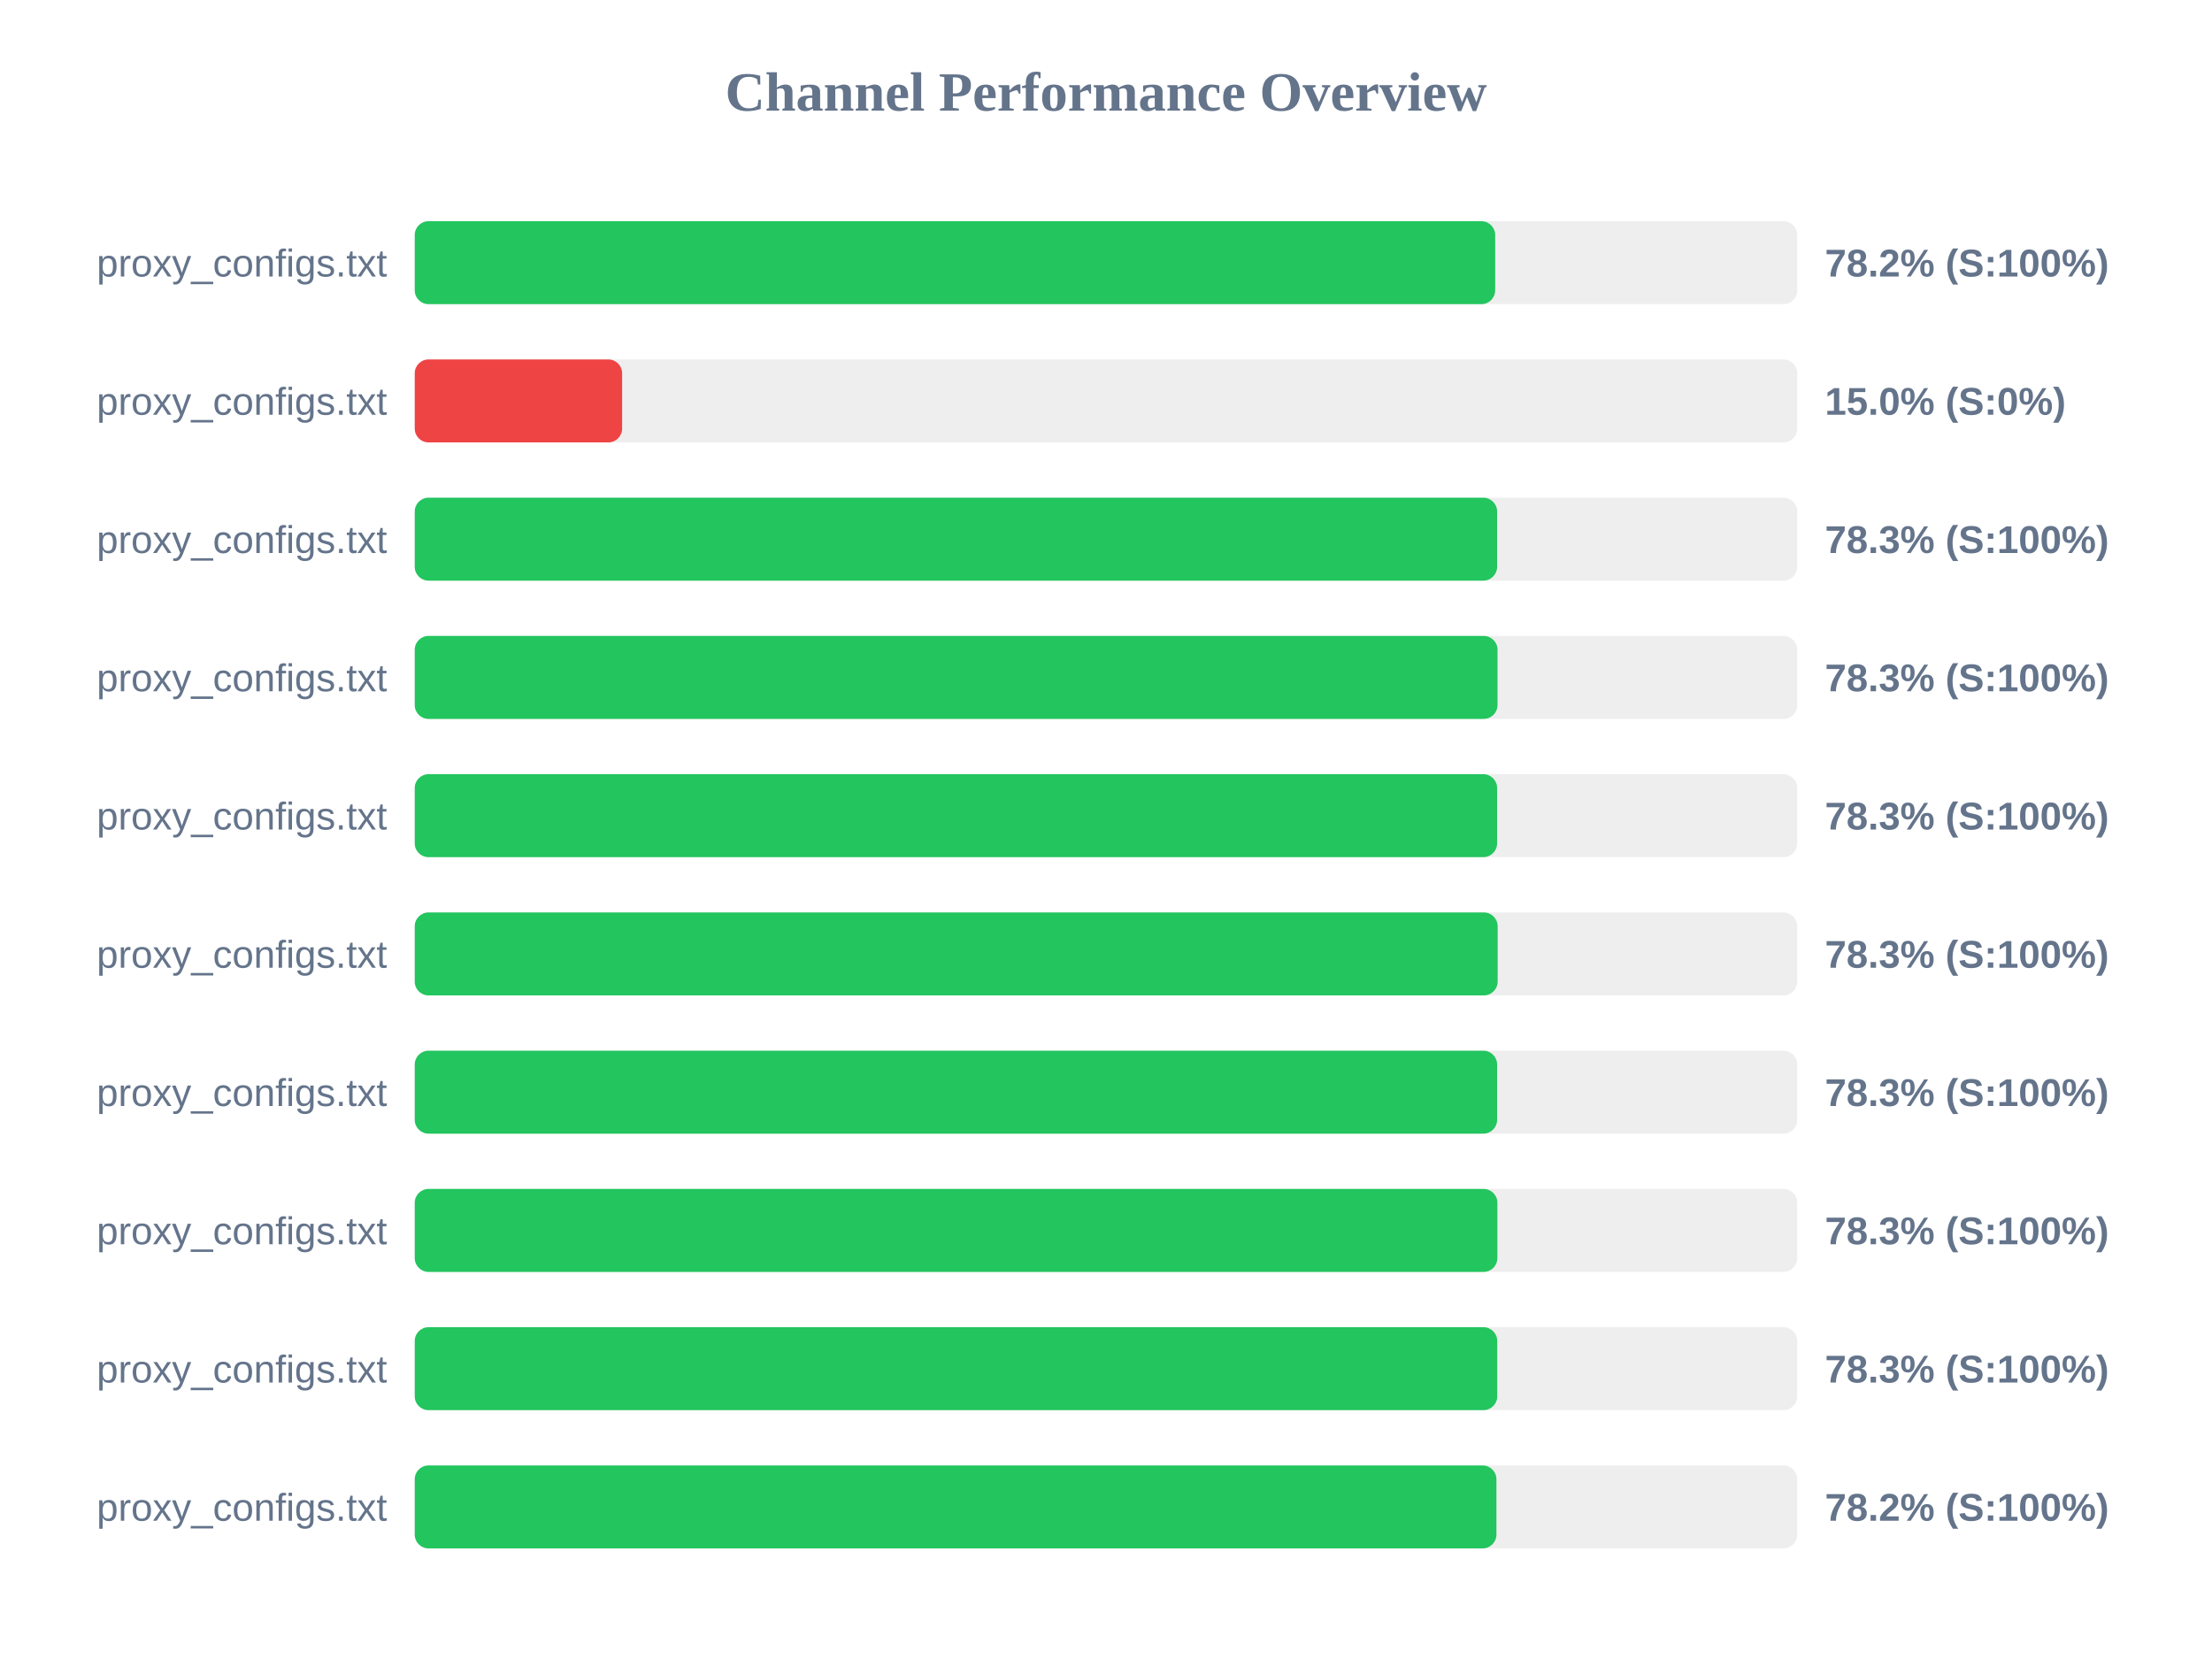
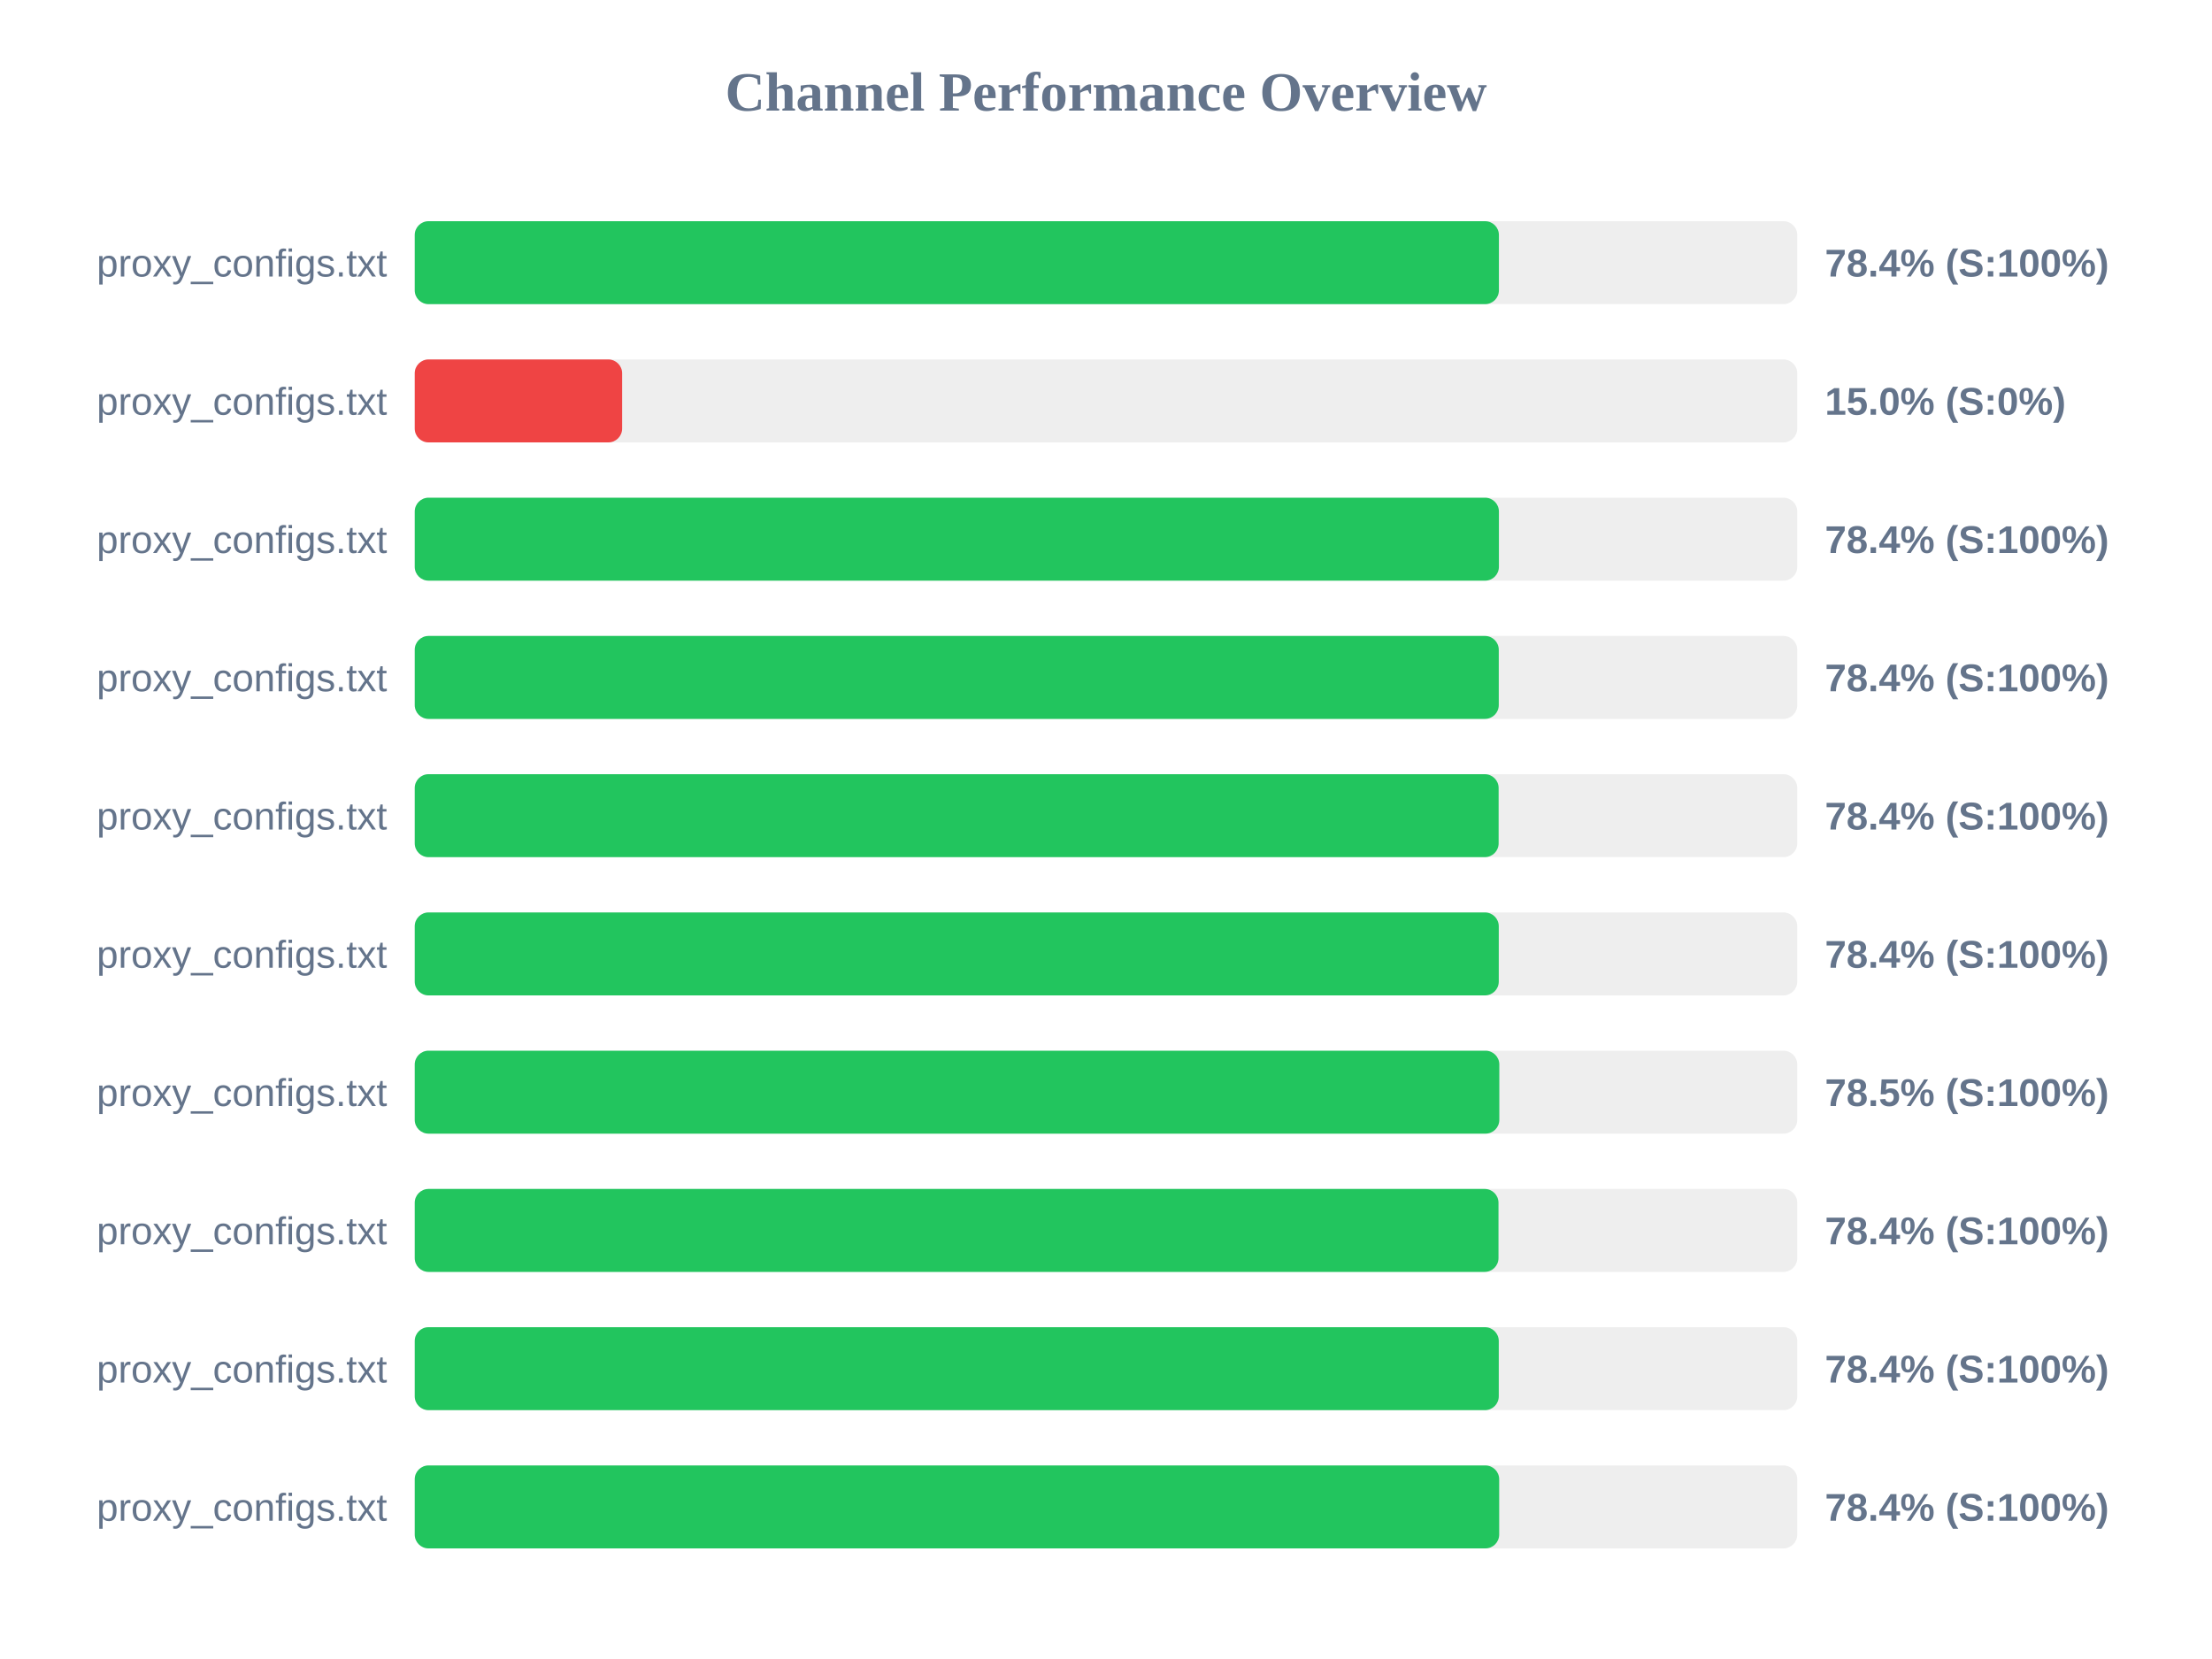
<svg xmlns="http://www.w3.org/2000/svg" width="800" height="600" version="1.1">
  <style>
        .row { font: 14px Arial; fill: #64748b; }
        .score { font: bold 14px Arial; fill: #64748b; }
    </style>
  <text x="400" y="40" text-anchor="middle" font-size="20px" font-weight="bold" fill="#64748b">Channel Performance Overview</text>
  <rect x="150" y="80" width="500" height="30" fill="#eee" rx="5" />
-   <rect x="150" y="80" width="390.75" height="30" fill="#22c55e" rx="5" />
+   <rect x="150" y="80" width="392.1" height="30" fill="#22c55e" rx="5" />
  <text x="140" y="100" text-anchor="end" class="row">proxy_configs.txt</text>
-   <text x="660" y="100" text-anchor="start" class="score">78.2% (S:100%)</text>
+   <text x="660" y="100" text-anchor="start" class="score">78.4% (S:100%)</text>
  <rect x="150" y="130" width="500" height="30" fill="#eee" rx="5" />
  <rect x="150" y="130" width="75.0" height="30" fill="#ef4444" rx="5" />
  <text x="140" y="150" text-anchor="end" class="row">proxy_configs.txt</text>
  <text x="660" y="150" text-anchor="start" class="score">15.0% (S:0%)</text>
  <rect x="150" y="180" width="500" height="30" fill="#eee" rx="5" />
-   <rect x="150" y="180" width="391.45" height="30" fill="#22c55e" rx="5" />
+   <rect x="150" y="180" width="392.1" height="30" fill="#22c55e" rx="5" />
  <text x="140" y="200" text-anchor="end" class="row">proxy_configs.txt</text>
-   <text x="660" y="200" text-anchor="start" class="score">78.3% (S:100%)</text>
+   <text x="660" y="200" text-anchor="start" class="score">78.4% (S:100%)</text>
  <rect x="150" y="230" width="500" height="30" fill="#eee" rx="5" />
-   <rect x="150" y="230" width="391.6" height="30" fill="#22c55e" rx="5" />
+   <rect x="150" y="230" width="392.05" height="30" fill="#22c55e" rx="5" />
  <text x="140" y="250" text-anchor="end" class="row">proxy_configs.txt</text>
-   <text x="660" y="250" text-anchor="start" class="score">78.3% (S:100%)</text>
+   <text x="660" y="250" text-anchor="start" class="score">78.4% (S:100%)</text>
  <rect x="150" y="280" width="500" height="30" fill="#eee" rx="5" />
-   <rect x="150" y="280" width="391.45" height="30" fill="#22c55e" rx="5" />
+   <rect x="150" y="280" width="392.0" height="30" fill="#22c55e" rx="5" />
  <text x="140" y="300" text-anchor="end" class="row">proxy_configs.txt</text>
-   <text x="660" y="300" text-anchor="start" class="score">78.3% (S:100%)</text>
+   <text x="660" y="300" text-anchor="start" class="score">78.4% (S:100%)</text>
  <rect x="150" y="330" width="500" height="30" fill="#eee" rx="5" />
-   <rect x="150" y="330" width="391.65" height="30" fill="#22c55e" rx="5" />
+   <rect x="150" y="330" width="392.05" height="30" fill="#22c55e" rx="5" />
  <text x="140" y="350" text-anchor="end" class="row">proxy_configs.txt</text>
-   <text x="660" y="350" text-anchor="start" class="score">78.3% (S:100%)</text>
+   <text x="660" y="350" text-anchor="start" class="score">78.4% (S:100%)</text>
  <rect x="150" y="380" width="500" height="30" fill="#eee" rx="5" />
-   <rect x="150" y="380" width="391.45" height="30" fill="#22c55e" rx="5" />
+   <rect x="150" y="380" width="392.25" height="30" fill="#22c55e" rx="5" />
  <text x="140" y="400" text-anchor="end" class="row">proxy_configs.txt</text>
-   <text x="660" y="400" text-anchor="start" class="score">78.3% (S:100%)</text>
+   <text x="660" y="400" text-anchor="start" class="score">78.5% (S:100%)</text>
  <rect x="150" y="430" width="500" height="30" fill="#eee" rx="5" />
-   <rect x="150" y="430" width="391.55" height="30" fill="#22c55e" rx="5" />
+   <rect x="150" y="430" width="391.95" height="30" fill="#22c55e" rx="5" />
  <text x="140" y="450" text-anchor="end" class="row">proxy_configs.txt</text>
-   <text x="660" y="450" text-anchor="start" class="score">78.3% (S:100%)</text>
+   <text x="660" y="450" text-anchor="start" class="score">78.4% (S:100%)</text>
  <rect x="150" y="480" width="500" height="30" fill="#eee" rx="5" />
-   <rect x="150" y="480" width="391.5" height="30" fill="#22c55e" rx="5" />
+   <rect x="150" y="480" width="392.05" height="30" fill="#22c55e" rx="5" />
  <text x="140" y="500" text-anchor="end" class="row">proxy_configs.txt</text>
-   <text x="660" y="500" text-anchor="start" class="score">78.3% (S:100%)</text>
+   <text x="660" y="500" text-anchor="start" class="score">78.4% (S:100%)</text>
  <rect x="150" y="530" width="500" height="30" fill="#eee" rx="5" />
-   <rect x="150" y="530" width="391.2" height="30" fill="#22c55e" rx="5" />
+   <rect x="150" y="530" width="392.2" height="30" fill="#22c55e" rx="5" />
  <text x="140" y="550" text-anchor="end" class="row">proxy_configs.txt</text>
-   <text x="660" y="550" text-anchor="start" class="score">78.2% (S:100%)</text>
+   <text x="660" y="550" text-anchor="start" class="score">78.4% (S:100%)</text>
</svg>
